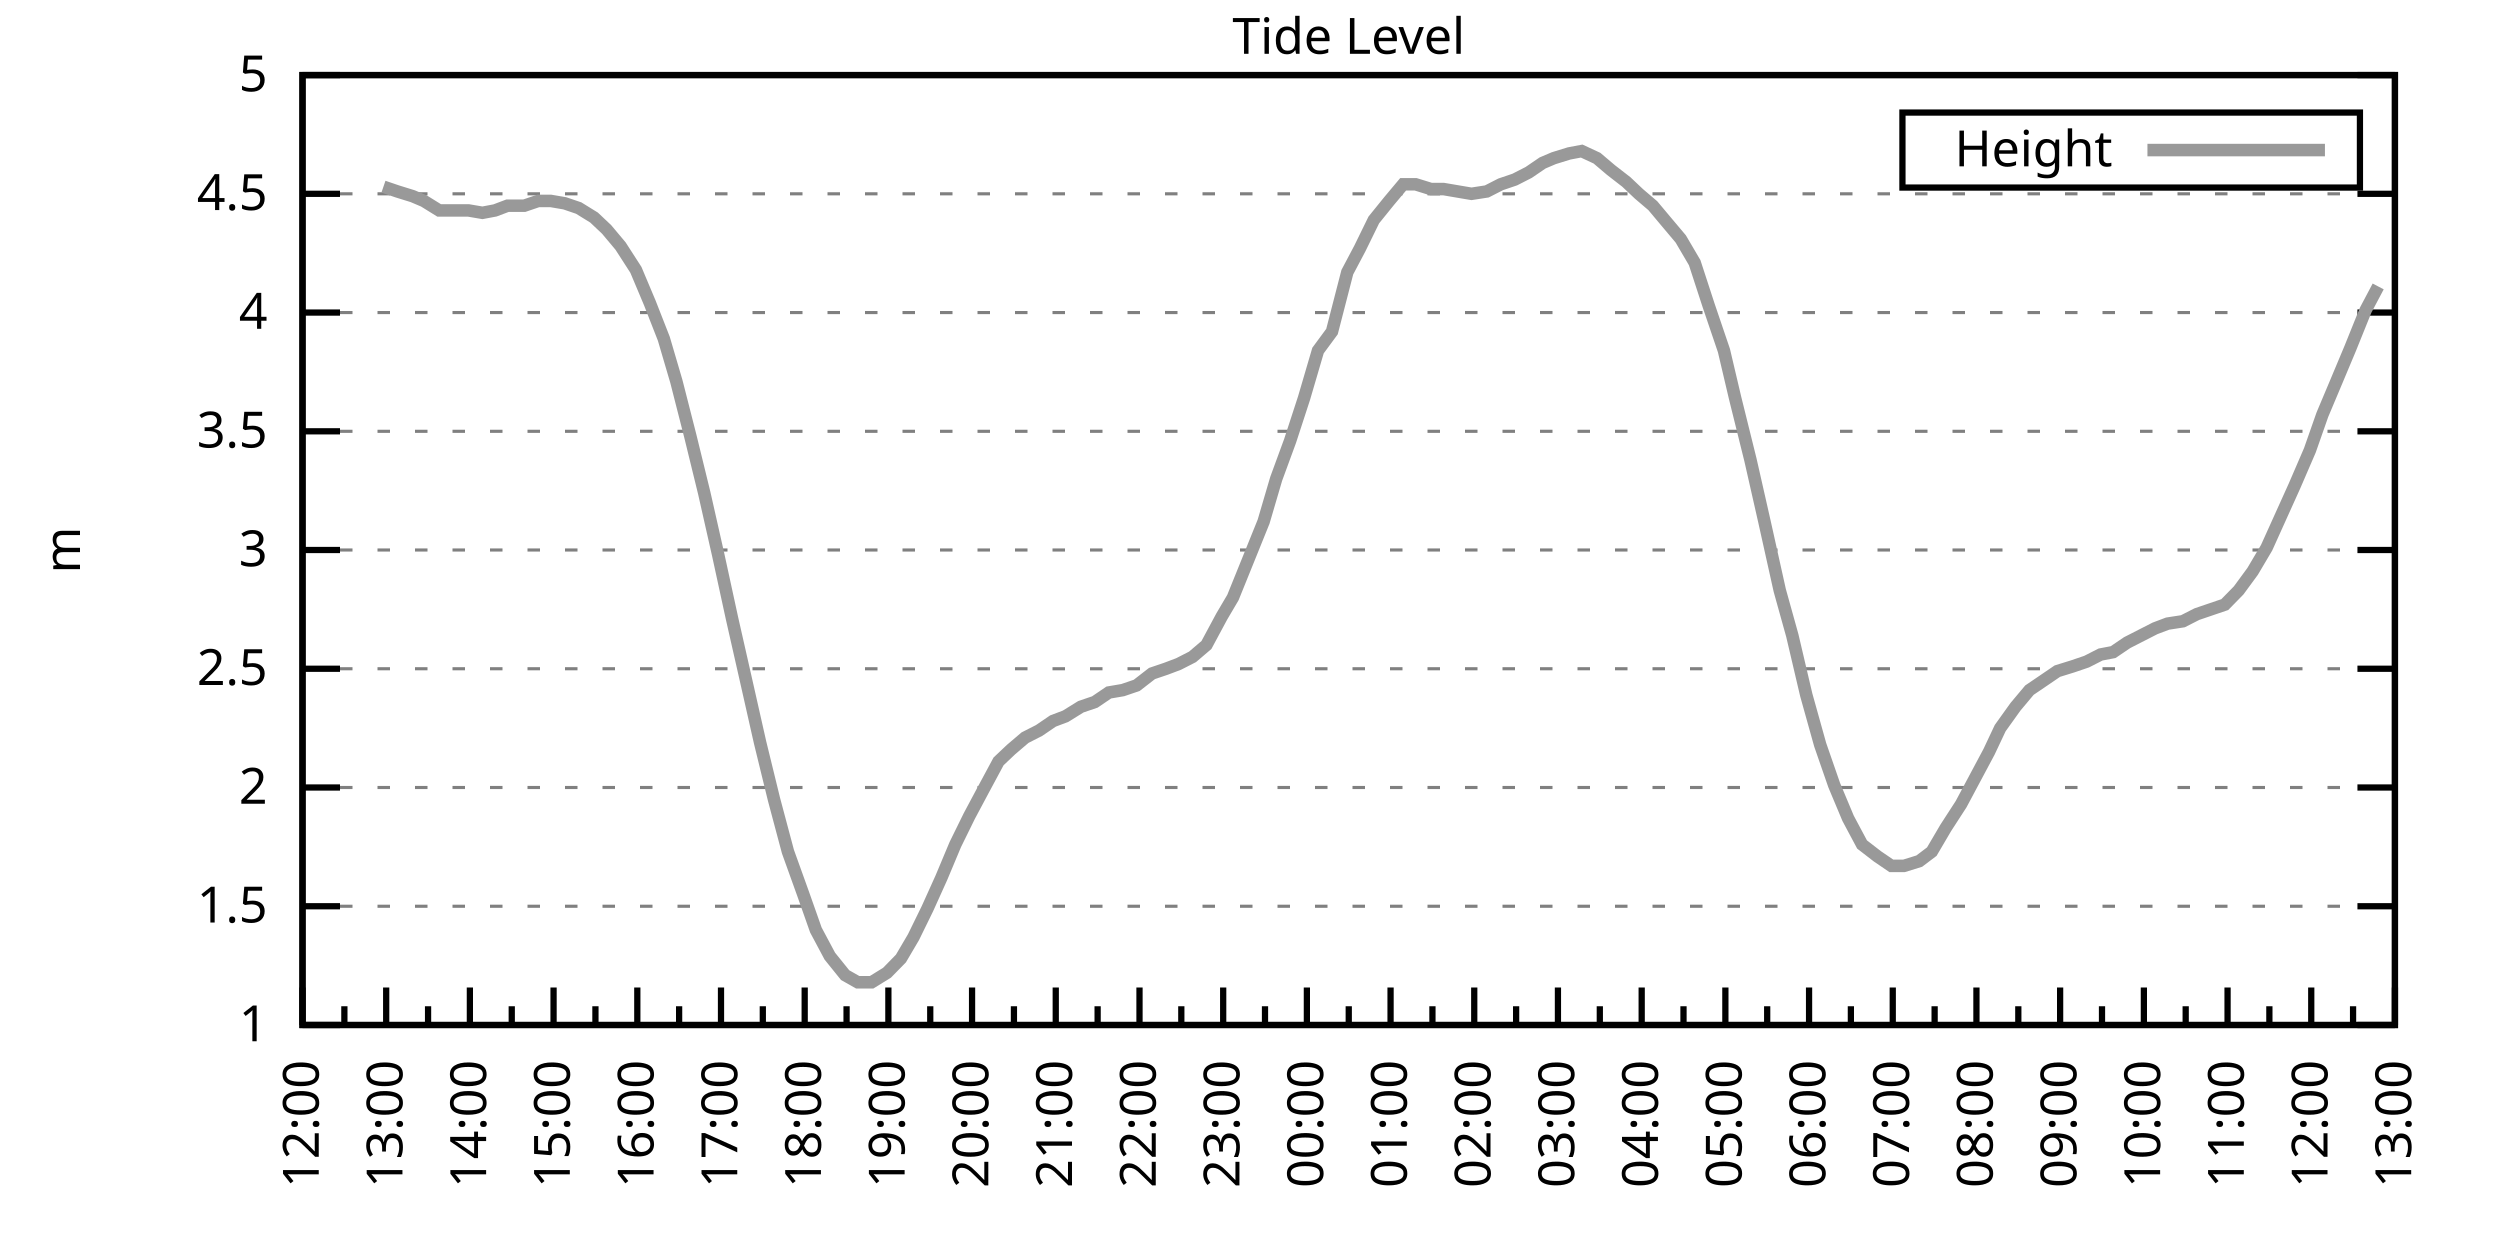
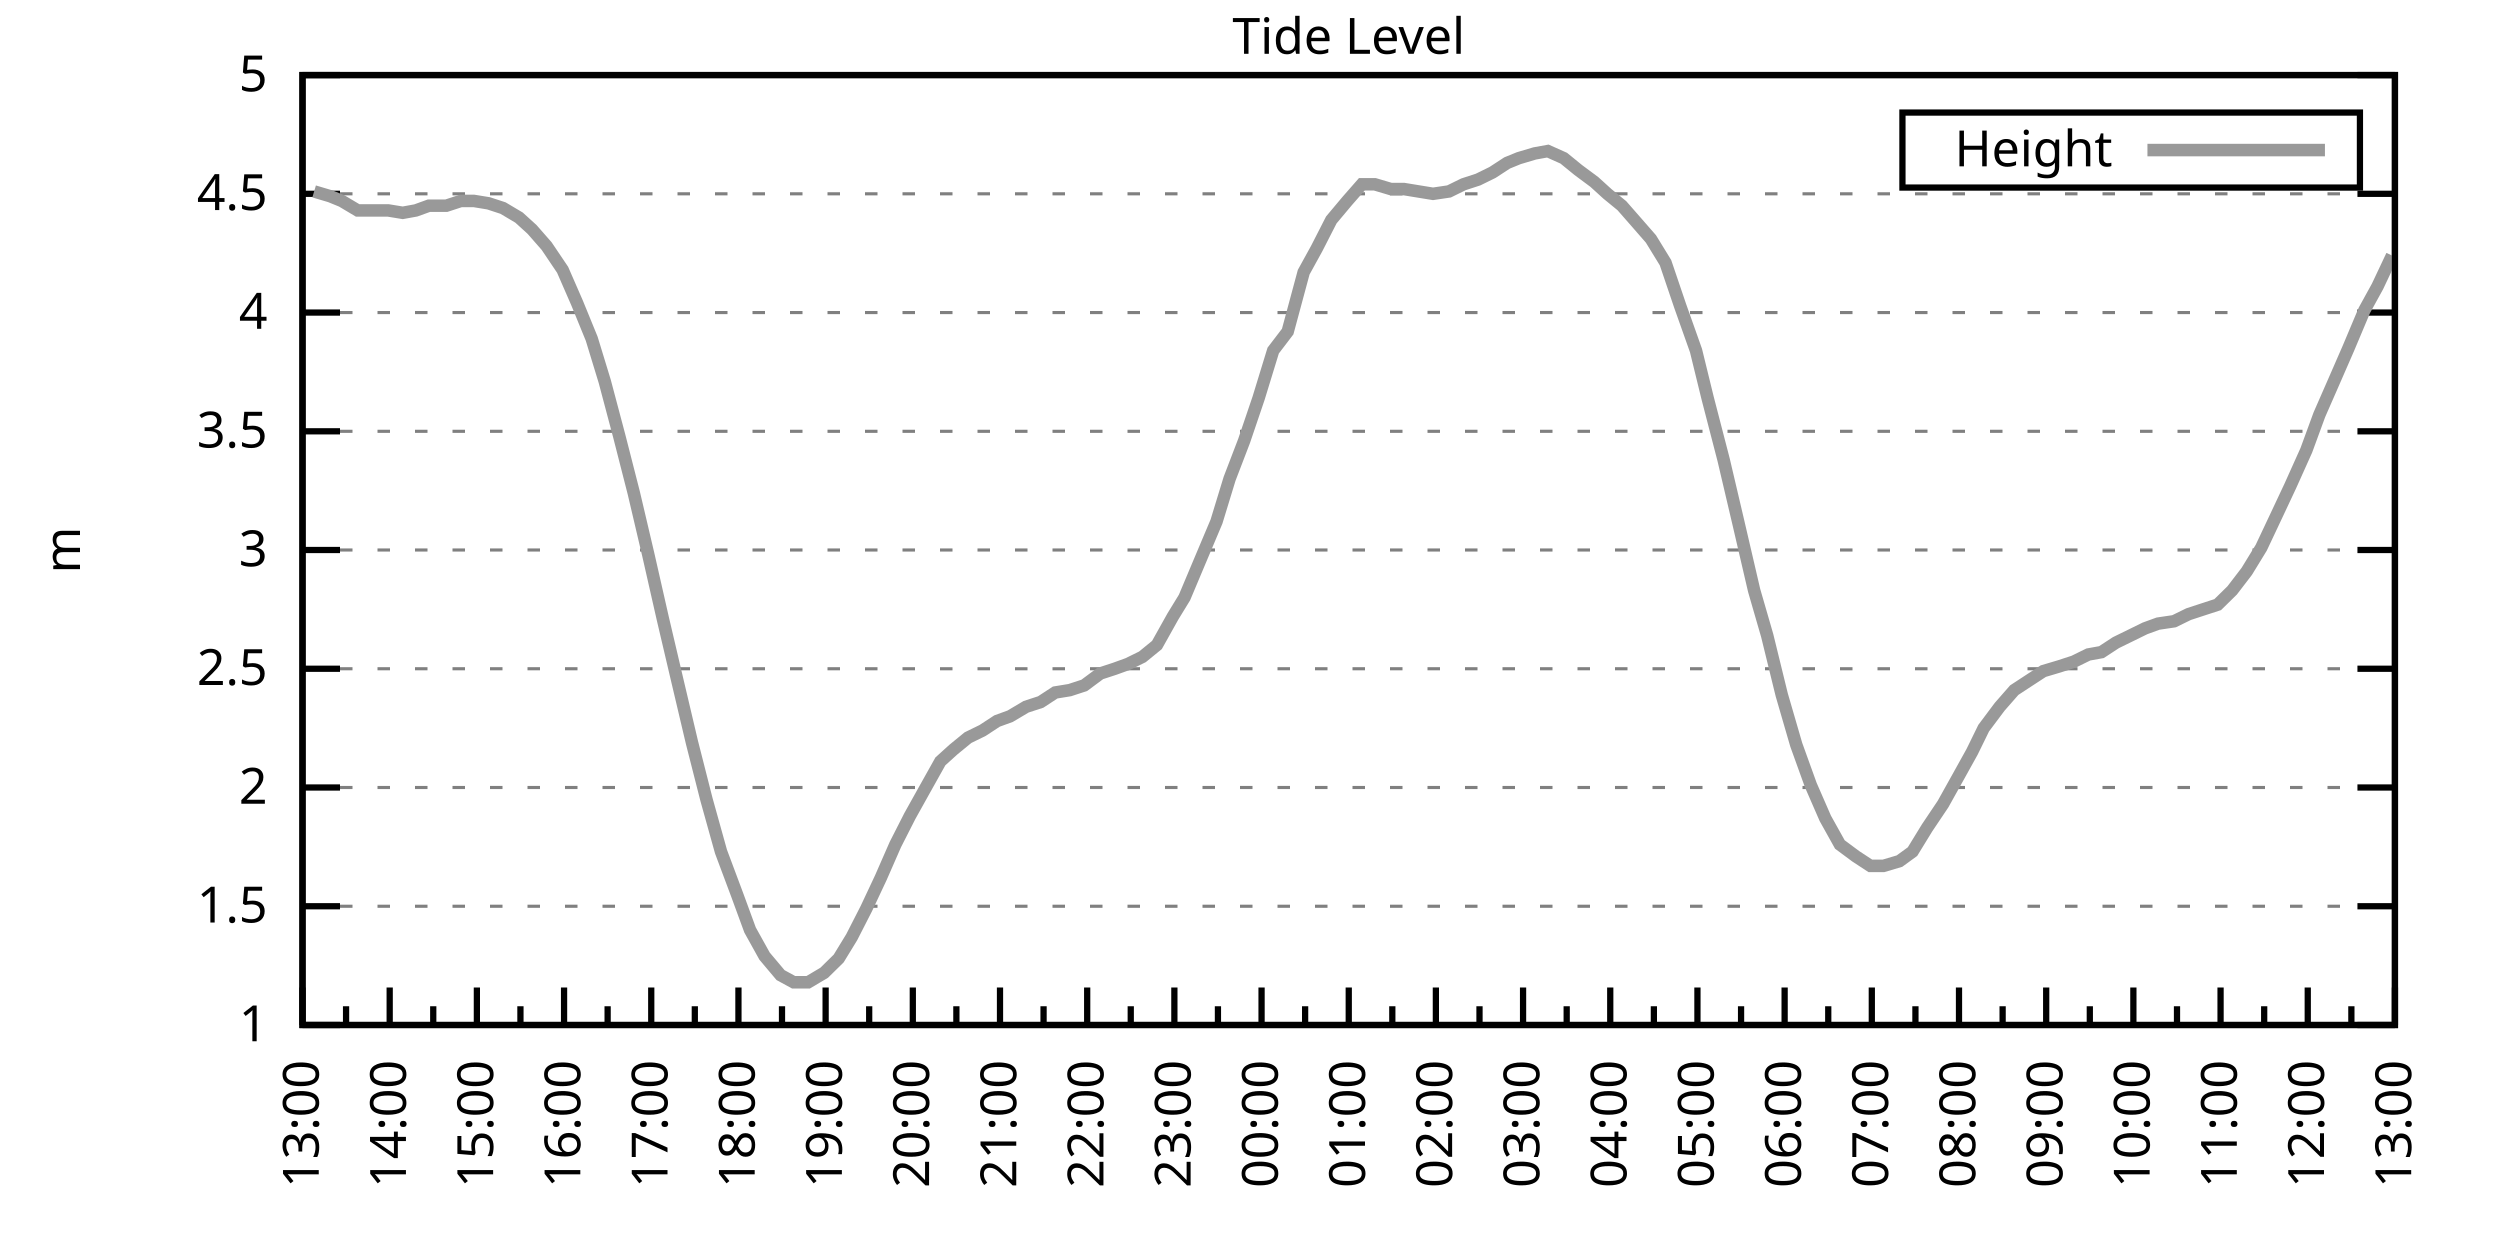
<svg xmlns="http://www.w3.org/2000/svg" xmlns:xlink="http://www.w3.org/1999/xlink" width="400" height="200" viewBox="0 0 400 200">
  <g id="gnuplot_canvas">
    <rect x="0" y="0" width="400" height="200" fill="none" />
    <defs>
      <circle id="gpDot" r="0.5" stroke-width="0.5" stroke="currentColor" />
      <path id="gpPt0" stroke-width="0.333" stroke="currentColor" d="M-1,0 h2 M0,-1 v2" />
      <path id="gpPt1" stroke-width="0.333" stroke="currentColor" d="M-1,-1 L1,1 M1,-1 L-1,1" />
      <path id="gpPt2" stroke-width="0.333" stroke="currentColor" d="M-1,0 L1,0 M0,-1 L0,1 M-1,-1 L1,1 M-1,1 L1,-1" />
      <rect id="gpPt3" stroke-width="0.333" stroke="currentColor" x="-1" y="-1" width="2" height="2" />
      <rect id="gpPt4" stroke-width="0.333" stroke="currentColor" fill="currentColor" x="-1" y="-1" width="2" height="2" />
      <circle id="gpPt5" stroke-width="0.333" stroke="currentColor" cx="0" cy="0" r="1" />
      <use xlink:href="#gpPt5" id="gpPt6" fill="currentColor" stroke="none" />
      <path id="gpPt7" stroke-width="0.333" stroke="currentColor" d="M0,-1.33 L-1.33,0.67 L1.33,0.67 z" />
      <use xlink:href="#gpPt7" id="gpPt8" fill="currentColor" stroke="none" />
      <use xlink:href="#gpPt7" id="gpPt9" stroke="currentColor" transform="rotate(180)" />
      <use xlink:href="#gpPt9" id="gpPt10" fill="currentColor" stroke="none" />
      <use xlink:href="#gpPt3" id="gpPt11" stroke="currentColor" transform="rotate(45)" />
      <use xlink:href="#gpPt11" id="gpPt12" fill="currentColor" stroke="none" />
      <path id="gpPt13" stroke-width="0.333" stroke="currentColor" d="M0,1.330 L1.265,0.411 L0.782,-1.067 L-0.782,-1.076 L-1.265,0.411 z" />
      <use xlink:href="#gpPt13" id="gpPt14" fill="currentColor" stroke="none" />
      <filter id="textbox" filterUnits="objectBoundingBox" x="0" y="0" height="1" width="1">
        <feFlood flood-color="white" flood-opacity="1" result="bgnd" />
        <feComposite in="SourceGraphic" in2="bgnd" operator="atop" />
      </filter>
      <filter id="greybox" filterUnits="objectBoundingBox" x="0" y="0" height="1" width="1">
        <feFlood flood-color="lightgrey" flood-opacity="1" result="grey" />
        <feComposite in="SourceGraphic" in2="grey" operator="atop" />
      </filter>
    </defs>
    <g fill="none" color="white" stroke="currentColor" stroke-width="1.00" stroke-linecap="butt" stroke-linejoin="miter">
</g>
    <g fill="none" color="black" stroke="currentColor" stroke-width="1.00" stroke-linecap="butt" stroke-linejoin="miter">
      <g stroke="none" shape-rendering="crispEdges">
        <polygon fill="rgb(255, 255, 255)" points="48.40,164.00 383.18,164.00 383.18,12.02 48.40,12.02 " />
      </g>
    </g>
    <g fill="none" color="black" stroke="currentColor" stroke-width="1.00" stroke-linecap="butt" stroke-linejoin="miter">
</g>
    <g fill="none" color="black" stroke="black" stroke-width="0.50" stroke-linecap="butt" stroke-linejoin="miter">
</g>
    <g fill="none" color="gray" stroke="currentColor" stroke-width="0.50" stroke-linecap="butt" stroke-linejoin="miter">
      <path stroke="gray" stroke-dasharray="2,4" class="gridline" d="M48.40,164.00 L383.19,164.00  " />
    </g>
    <g fill="none" color="gray" stroke="gray" stroke-width="1.00" stroke-linecap="butt" stroke-linejoin="miter">
</g>
    <g fill="none" color="black" stroke="currentColor" stroke-width="1.00" stroke-linecap="butt" stroke-linejoin="miter">
      <path stroke="black" d="M48.40,164.00 L54.40,164.00 M383.19,164.00 L377.19,164.00  " />
      <g transform="translate(42.80,166.60)" stroke="none" fill="black" font-family="Sans" font-size="8.00" text-anchor="end">
        <text>
          <tspan font-family="Sans"> 1</tspan>
        </text>
      </g>
    </g>
    <g fill="none" color="black" stroke="currentColor" stroke-width="1.00" stroke-linecap="butt" stroke-linejoin="miter">
</g>
    <g fill="none" color="black" stroke="black" stroke-width="0.50" stroke-linecap="butt" stroke-linejoin="miter">
</g>
    <g fill="none" color="gray" stroke="currentColor" stroke-width="0.50" stroke-linecap="butt" stroke-linejoin="miter">
      <path stroke="gray" stroke-dasharray="2,4" class="gridline" d="M48.40,145.00 L383.19,145.00  " />
    </g>
    <g fill="none" color="gray" stroke="gray" stroke-width="1.00" stroke-linecap="butt" stroke-linejoin="miter">
</g>
    <g fill="none" color="black" stroke="currentColor" stroke-width="1.00" stroke-linecap="butt" stroke-linejoin="miter">
      <path stroke="black" d="M48.40,145.00 L54.40,145.00 M383.19,145.00 L377.19,145.00  " />
      <g transform="translate(42.80,147.60)" stroke="none" fill="black" font-family="Sans" font-size="8.00" text-anchor="end">
        <text>
          <tspan font-family="Sans"> 1.5</tspan>
        </text>
      </g>
    </g>
    <g fill="none" color="black" stroke="currentColor" stroke-width="1.00" stroke-linecap="butt" stroke-linejoin="miter">
</g>
    <g fill="none" color="black" stroke="black" stroke-width="0.50" stroke-linecap="butt" stroke-linejoin="miter">
</g>
    <g fill="none" color="gray" stroke="currentColor" stroke-width="0.50" stroke-linecap="butt" stroke-linejoin="miter">
      <path stroke="gray" stroke-dasharray="2,4" class="gridline" d="M48.40,126.00 L383.19,126.00  " />
    </g>
    <g fill="none" color="gray" stroke="gray" stroke-width="1.00" stroke-linecap="butt" stroke-linejoin="miter">
</g>
    <g fill="none" color="black" stroke="currentColor" stroke-width="1.00" stroke-linecap="butt" stroke-linejoin="miter">
      <path stroke="black" d="M48.40,126.00 L54.40,126.00 M383.19,126.00 L377.19,126.00  " />
      <g transform="translate(42.80,128.60)" stroke="none" fill="black" font-family="Sans" font-size="8.00" text-anchor="end">
        <text>
          <tspan font-family="Sans"> 2</tspan>
        </text>
      </g>
    </g>
    <g fill="none" color="black" stroke="currentColor" stroke-width="1.00" stroke-linecap="butt" stroke-linejoin="miter">
</g>
    <g fill="none" color="black" stroke="black" stroke-width="0.50" stroke-linecap="butt" stroke-linejoin="miter">
</g>
    <g fill="none" color="gray" stroke="currentColor" stroke-width="0.50" stroke-linecap="butt" stroke-linejoin="miter">
      <path stroke="gray" stroke-dasharray="2,4" class="gridline" d="M48.40,107.00 L383.19,107.00  " />
    </g>
    <g fill="none" color="gray" stroke="gray" stroke-width="1.00" stroke-linecap="butt" stroke-linejoin="miter">
</g>
    <g fill="none" color="black" stroke="currentColor" stroke-width="1.00" stroke-linecap="butt" stroke-linejoin="miter">
      <path stroke="black" d="M48.40,107.00 L54.40,107.00 M383.19,107.00 L377.19,107.00  " />
      <g transform="translate(42.80,109.60)" stroke="none" fill="black" font-family="Sans" font-size="8.00" text-anchor="end">
        <text>
          <tspan font-family="Sans"> 2.5</tspan>
        </text>
      </g>
    </g>
    <g fill="none" color="black" stroke="currentColor" stroke-width="1.00" stroke-linecap="butt" stroke-linejoin="miter">
</g>
    <g fill="none" color="black" stroke="black" stroke-width="0.50" stroke-linecap="butt" stroke-linejoin="miter">
</g>
    <g fill="none" color="gray" stroke="currentColor" stroke-width="0.50" stroke-linecap="butt" stroke-linejoin="miter">
      <path stroke="gray" stroke-dasharray="2,4" class="gridline" d="M48.40,88.00 L383.19,88.00  " />
    </g>
    <g fill="none" color="gray" stroke="gray" stroke-width="1.00" stroke-linecap="butt" stroke-linejoin="miter">
</g>
    <g fill="none" color="black" stroke="currentColor" stroke-width="1.00" stroke-linecap="butt" stroke-linejoin="miter">
      <path stroke="black" d="M48.40,88.00 L54.40,88.00 M383.19,88.00 L377.19,88.00  " />
      <g transform="translate(42.80,90.60)" stroke="none" fill="black" font-family="Sans" font-size="8.00" text-anchor="end">
        <text>
          <tspan font-family="Sans"> 3</tspan>
        </text>
      </g>
    </g>
    <g fill="none" color="black" stroke="currentColor" stroke-width="1.00" stroke-linecap="butt" stroke-linejoin="miter">
</g>
    <g fill="none" color="black" stroke="black" stroke-width="0.50" stroke-linecap="butt" stroke-linejoin="miter">
</g>
    <g fill="none" color="gray" stroke="currentColor" stroke-width="0.50" stroke-linecap="butt" stroke-linejoin="miter">
      <path stroke="gray" stroke-dasharray="2,4" class="gridline" d="M48.40,69.01 L383.19,69.01  " />
    </g>
    <g fill="none" color="gray" stroke="gray" stroke-width="1.00" stroke-linecap="butt" stroke-linejoin="miter">
</g>
    <g fill="none" color="black" stroke="currentColor" stroke-width="1.00" stroke-linecap="butt" stroke-linejoin="miter">
      <path stroke="black" d="M48.40,69.01 L54.40,69.01 M383.19,69.01 L377.19,69.01  " />
      <g transform="translate(42.80,71.61)" stroke="none" fill="black" font-family="Sans" font-size="8.00" text-anchor="end">
        <text>
          <tspan font-family="Sans"> 3.5</tspan>
        </text>
      </g>
    </g>
    <g fill="none" color="black" stroke="currentColor" stroke-width="1.00" stroke-linecap="butt" stroke-linejoin="miter">
</g>
    <g fill="none" color="black" stroke="black" stroke-width="0.50" stroke-linecap="butt" stroke-linejoin="miter">
</g>
    <g fill="none" color="gray" stroke="currentColor" stroke-width="0.50" stroke-linecap="butt" stroke-linejoin="miter">
      <path stroke="gray" stroke-dasharray="2,4" class="gridline" d="M48.40,50.01 L383.19,50.01  " />
    </g>
    <g fill="none" color="gray" stroke="gray" stroke-width="1.00" stroke-linecap="butt" stroke-linejoin="miter">
</g>
    <g fill="none" color="black" stroke="currentColor" stroke-width="1.00" stroke-linecap="butt" stroke-linejoin="miter">
      <path stroke="black" d="M48.40,50.01 L54.40,50.01 M383.19,50.01 L377.19,50.01  " />
      <g transform="translate(42.80,52.61)" stroke="none" fill="black" font-family="Sans" font-size="8.00" text-anchor="end">
        <text>
          <tspan font-family="Sans"> 4</tspan>
        </text>
      </g>
    </g>
    <g fill="none" color="black" stroke="currentColor" stroke-width="1.00" stroke-linecap="butt" stroke-linejoin="miter">
</g>
    <g fill="none" color="black" stroke="black" stroke-width="0.50" stroke-linecap="butt" stroke-linejoin="miter">
</g>
    <g fill="none" color="gray" stroke="currentColor" stroke-width="0.50" stroke-linecap="butt" stroke-linejoin="miter">
      <path stroke="gray" stroke-dasharray="2,4" class="gridline" d="M48.40,31.01 L383.19,31.01  " />
    </g>
    <g fill="none" color="gray" stroke="gray" stroke-width="1.00" stroke-linecap="butt" stroke-linejoin="miter">
</g>
    <g fill="none" color="black" stroke="currentColor" stroke-width="1.00" stroke-linecap="butt" stroke-linejoin="miter">
      <path stroke="black" d="M48.40,31.01 L54.40,31.01 M383.19,31.01 L377.19,31.01  " />
      <g transform="translate(42.80,33.61)" stroke="none" fill="black" font-family="Sans" font-size="8.00" text-anchor="end">
        <text>
          <tspan font-family="Sans"> 4.5</tspan>
        </text>
      </g>
    </g>
    <g fill="none" color="black" stroke="currentColor" stroke-width="1.00" stroke-linecap="butt" stroke-linejoin="miter">
</g>
    <g fill="none" color="black" stroke="black" stroke-width="0.50" stroke-linecap="butt" stroke-linejoin="miter">
</g>
    <g fill="none" color="gray" stroke="currentColor" stroke-width="0.50" stroke-linecap="butt" stroke-linejoin="miter">
      <path stroke="gray" stroke-dasharray="2,4" class="gridline" d="M48.40,12.01 L383.19,12.01  " />
    </g>
    <g fill="none" color="gray" stroke="gray" stroke-width="1.00" stroke-linecap="butt" stroke-linejoin="miter">
</g>
    <g fill="none" color="black" stroke="currentColor" stroke-width="1.00" stroke-linecap="butt" stroke-linejoin="miter">
      <path stroke="black" d="M48.40,12.01 L54.40,12.01 M383.19,12.01 L377.19,12.01  " />
      <g transform="translate(42.80,14.61)" stroke="none" fill="black" font-family="Sans" font-size="8.00" text-anchor="end">
        <text>
          <tspan font-family="Sans"> 5</tspan>
        </text>
      </g>
    </g>
    <g fill="none" color="black" stroke="currentColor" stroke-width="1.00" stroke-linecap="butt" stroke-linejoin="miter">
      <path stroke="black" d="M48.40,164.00 L48.40,158.00  " />
      <g transform="translate(51.00,169.60) rotate(270)" stroke="none" fill="black" font-family="Sans" font-size="8.00" text-anchor="end">
        <text>
+           <tspan font-family="Sans">13:00</tspan>
+         </text>
+       </g>
+     </g>
+     <g fill="none" color="black" stroke="currentColor" stroke-width="1.00" stroke-linecap="butt" stroke-linejoin="miter">
+       <path stroke="black" d="M55.37,164.00 L55.37,161.00 M62.35,164.00 L62.35,158.00  " />
+       <g transform="translate(64.95,169.60) rotate(270)" stroke="none" fill="black" font-family="Sans" font-size="8.00" text-anchor="end">
+         <text>
+           <tspan font-family="Sans">14:00</tspan>
+         </text>
+       </g>
+     </g>
+     <g fill="none" color="black" stroke="currentColor" stroke-width="1.00" stroke-linecap="butt" stroke-linejoin="miter">
+       <path stroke="black" d="M69.32,164.00 L69.32,161.00 M76.30,164.00 L76.30,158.00  " />
+       <g transform="translate(78.90,169.60) rotate(270)" stroke="none" fill="black" font-family="Sans" font-size="8.00" text-anchor="end">
+         <text>
+           <tspan font-family="Sans">15:00</tspan>
+         </text>
+       </g>
+     </g>
+     <g fill="none" color="black" stroke="currentColor" stroke-width="1.00" stroke-linecap="butt" stroke-linejoin="miter">
+       <path stroke="black" d="M83.27,164.00 L83.27,161.00 M90.25,164.00 L90.25,158.00  " />
+       <g transform="translate(92.85,169.60) rotate(270)" stroke="none" fill="black" font-family="Sans" font-size="8.00" text-anchor="end">
+         <text>
+           <tspan font-family="Sans">16:00</tspan>
+         </text>
+       </g>
+     </g>
+     <g fill="none" color="black" stroke="currentColor" stroke-width="1.00" stroke-linecap="butt" stroke-linejoin="miter">
+       <path stroke="black" d="M97.22,164.00 L97.22,161.00 M104.20,164.00 L104.20,158.00  " />
+       <g transform="translate(106.80,169.60) rotate(270)" stroke="none" fill="black" font-family="Sans" font-size="8.00" text-anchor="end">
+         <text>
+           <tspan font-family="Sans">17:00</tspan>
+         </text>
+       </g>
+     </g>
+     <g fill="none" color="black" stroke="currentColor" stroke-width="1.00" stroke-linecap="butt" stroke-linejoin="miter">
+       <path stroke="black" d="M111.17,164.00 L111.17,161.00 M118.15,164.00 L118.15,158.00  " />
+       <g transform="translate(120.75,169.60) rotate(270)" stroke="none" fill="black" font-family="Sans" font-size="8.00" text-anchor="end">
+         <text>
+           <tspan font-family="Sans">18:00</tspan>
+         </text>
+       </g>
+     </g>
+     <g fill="none" color="black" stroke="currentColor" stroke-width="1.00" stroke-linecap="butt" stroke-linejoin="miter">
+       <path stroke="black" d="M125.12,164.00 L125.12,161.00 M132.10,164.00 L132.10,158.00  " />
+       <g transform="translate(134.70,169.60) rotate(270)" stroke="none" fill="black" font-family="Sans" font-size="8.00" text-anchor="end">
+         <text>
+           <tspan font-family="Sans">19:00</tspan>
+         </text>
+       </g>
+     </g>
+     <g fill="none" color="black" stroke="currentColor" stroke-width="1.00" stroke-linecap="butt" stroke-linejoin="miter">
+       <path stroke="black" d="M139.07,164.00 L139.07,161.00 M146.05,164.00 L146.05,158.00  " />
+       <g transform="translate(148.65,169.60) rotate(270)" stroke="none" fill="black" font-family="Sans" font-size="8.00" text-anchor="end">
+         <text>
+           <tspan font-family="Sans">20:00</tspan>
+         </text>
+       </g>
+     </g>
+     <g fill="none" color="black" stroke="currentColor" stroke-width="1.00" stroke-linecap="butt" stroke-linejoin="miter">
+       <path stroke="black" d="M153.02,164.00 L153.02,161.00 M160.00,164.00 L160.00,158.00  " />
+       <g transform="translate(162.60,169.60) rotate(270)" stroke="none" fill="black" font-family="Sans" font-size="8.00" text-anchor="end">
+         <text>
+           <tspan font-family="Sans">21:00</tspan>
+         </text>
+       </g>
+     </g>
+     <g fill="none" color="black" stroke="currentColor" stroke-width="1.00" stroke-linecap="butt" stroke-linejoin="miter">
+       <path stroke="black" d="M166.97,164.00 L166.97,161.00 M173.95,164.00 L173.95,158.00  " />
+       <g transform="translate(176.55,169.60) rotate(270)" stroke="none" fill="black" font-family="Sans" font-size="8.00" text-anchor="end">
+         <text>
+           <tspan font-family="Sans">22:00</tspan>
+         </text>
+       </g>
+     </g>
+     <g fill="none" color="black" stroke="currentColor" stroke-width="1.00" stroke-linecap="butt" stroke-linejoin="miter">
+       <path stroke="black" d="M180.92,164.00 L180.92,161.00 M187.90,164.00 L187.90,158.00  " />
+       <g transform="translate(190.50,169.60) rotate(270)" stroke="none" fill="black" font-family="Sans" font-size="8.00" text-anchor="end">
+         <text>
+           <tspan font-family="Sans">23:00</tspan>
+         </text>
+       </g>
+     </g>
+     <g fill="none" color="black" stroke="currentColor" stroke-width="1.00" stroke-linecap="butt" stroke-linejoin="miter">
+       <path stroke="black" d="M194.87,164.00 L194.87,161.00 M201.85,164.00 L201.85,158.00  " />
+       <g transform="translate(204.45,169.60) rotate(270)" stroke="none" fill="black" font-family="Sans" font-size="8.00" text-anchor="end">
+         <text>
+           <tspan font-family="Sans">00:00</tspan>
+         </text>
+       </g>
+     </g>
+     <g fill="none" color="black" stroke="currentColor" stroke-width="1.00" stroke-linecap="butt" stroke-linejoin="miter">
+       <path stroke="black" d="M208.82,164.00 L208.82,161.00 M215.80,164.00 L215.80,158.00  " />
+       <g transform="translate(218.40,169.60) rotate(270)" stroke="none" fill="black" font-family="Sans" font-size="8.00" text-anchor="end">
+         <text>
+           <tspan font-family="Sans">01:00</tspan>
+         </text>
+       </g>
+     </g>
+     <g fill="none" color="black" stroke="currentColor" stroke-width="1.00" stroke-linecap="butt" stroke-linejoin="miter">
+       <path stroke="black" d="M222.77,164.00 L222.77,161.00 M229.74,164.00 L229.74,158.00  " />
+       <g transform="translate(232.34,169.60) rotate(270)" stroke="none" fill="black" font-family="Sans" font-size="8.00" text-anchor="end">
+         <text>
+           <tspan font-family="Sans">02:00</tspan>
+         </text>
+       </g>
+     </g>
+     <g fill="none" color="black" stroke="currentColor" stroke-width="1.00" stroke-linecap="butt" stroke-linejoin="miter">
+       <path stroke="black" d="M236.72,164.00 L236.72,161.00 M243.69,164.00 L243.69,158.00  " />
+       <g transform="translate(246.29,169.60) rotate(270)" stroke="none" fill="black" font-family="Sans" font-size="8.00" text-anchor="end">
+         <text>
+           <tspan font-family="Sans">03:00</tspan>
+         </text>
+       </g>
+     </g>
+     <g fill="none" color="black" stroke="currentColor" stroke-width="1.00" stroke-linecap="butt" stroke-linejoin="miter">
+       <path stroke="black" d="M250.67,164.00 L250.67,161.00 M257.64,164.00 L257.64,158.00  " />
+       <g transform="translate(260.24,169.60) rotate(270)" stroke="none" fill="black" font-family="Sans" font-size="8.00" text-anchor="end">
+         <text>
+           <tspan font-family="Sans">04:00</tspan>
+         </text>
+       </g>
+     </g>
+     <g fill="none" color="black" stroke="currentColor" stroke-width="1.00" stroke-linecap="butt" stroke-linejoin="miter">
+       <path stroke="black" d="M264.62,164.00 L264.62,161.00 M271.59,164.00 L271.59,158.00  " />
+       <g transform="translate(274.19,169.60) rotate(270)" stroke="none" fill="black" font-family="Sans" font-size="8.00" text-anchor="end">
+         <text>
+           <tspan font-family="Sans">05:00</tspan>
+         </text>
+       </g>
+     </g>
+     <g fill="none" color="black" stroke="currentColor" stroke-width="1.00" stroke-linecap="butt" stroke-linejoin="miter">
+       <path stroke="black" d="M278.57,164.00 L278.57,161.00 M285.54,164.00 L285.54,158.00  " />
+       <g transform="translate(288.14,169.60) rotate(270)" stroke="none" fill="black" font-family="Sans" font-size="8.00" text-anchor="end">
+         <text>
+           <tspan font-family="Sans">06:00</tspan>
+         </text>
+       </g>
+     </g>
+     <g fill="none" color="black" stroke="currentColor" stroke-width="1.00" stroke-linecap="butt" stroke-linejoin="miter">
+       <path stroke="black" d="M292.52,164.00 L292.52,161.00 M299.49,164.00 L299.49,158.00  " />
+       <g transform="translate(302.09,169.60) rotate(270)" stroke="none" fill="black" font-family="Sans" font-size="8.00" text-anchor="end">
+         <text>
+           <tspan font-family="Sans">07:00</tspan>
+         </text>
+       </g>
+     </g>
+     <g fill="none" color="black" stroke="currentColor" stroke-width="1.00" stroke-linecap="butt" stroke-linejoin="miter">
+       <path stroke="black" d="M306.47,164.00 L306.47,161.00 M313.44,164.00 L313.44,158.00  " />
+       <g transform="translate(316.04,169.60) rotate(270)" stroke="none" fill="black" font-family="Sans" font-size="8.00" text-anchor="end">
+         <text>
+           <tspan font-family="Sans">08:00</tspan>
+         </text>
+       </g>
+     </g>
+     <g fill="none" color="black" stroke="currentColor" stroke-width="1.00" stroke-linecap="butt" stroke-linejoin="miter">
+       <path stroke="black" d="M320.42,164.00 L320.42,161.00 M327.39,164.00 L327.39,158.00  " />
+       <g transform="translate(329.99,169.60) rotate(270)" stroke="none" fill="black" font-family="Sans" font-size="8.00" text-anchor="end">
+         <text>
+           <tspan font-family="Sans">09:00</tspan>
+         </text>
+       </g>
+     </g>
+     <g fill="none" color="black" stroke="currentColor" stroke-width="1.00" stroke-linecap="butt" stroke-linejoin="miter">
+       <path stroke="black" d="M334.37,164.00 L334.37,161.00 M341.34,164.00 L341.34,158.00  " />
+       <g transform="translate(343.94,169.60) rotate(270)" stroke="none" fill="black" font-family="Sans" font-size="8.00" text-anchor="end">
+         <text>
+           <tspan font-family="Sans">10:00</tspan>
+         </text>
+       </g>
+     </g>
+     <g fill="none" color="black" stroke="currentColor" stroke-width="1.00" stroke-linecap="butt" stroke-linejoin="miter">
+       <path stroke="black" d="M348.32,164.00 L348.32,161.00 M355.29,164.00 L355.29,158.00  " />
+       <g transform="translate(357.89,169.60) rotate(270)" stroke="none" fill="black" font-family="Sans" font-size="8.00" text-anchor="end">
+         <text>
+           <tspan font-family="Sans">11:00</tspan>
+         </text>
+       </g>
+     </g>
+     <g fill="none" color="black" stroke="currentColor" stroke-width="1.00" stroke-linecap="butt" stroke-linejoin="miter">
+       <path stroke="black" d="M362.27,164.00 L362.27,161.00 M369.24,164.00 L369.24,158.00  " />
+       <g transform="translate(371.84,169.60) rotate(270)" stroke="none" fill="black" font-family="Sans" font-size="8.00" text-anchor="end">
+         <text>
          <tspan font-family="Sans">12:00</tspan>
        </text>
      </g>
    </g>
    <g fill="none" color="black" stroke="currentColor" stroke-width="1.00" stroke-linecap="butt" stroke-linejoin="miter">
-       <path stroke="black" d="M55.10,164.00 L55.10,161.00 M61.79,164.00 L61.79,158.00  " />
-       <g transform="translate(64.39,169.60) rotate(270)" stroke="none" fill="black" font-family="Sans" font-size="8.00" text-anchor="end">
-         <text>
-           <tspan font-family="Sans">13:00</tspan>
-         </text>
-       </g>
-     </g>
-     <g fill="none" color="black" stroke="currentColor" stroke-width="1.00" stroke-linecap="butt" stroke-linejoin="miter">
-       <path stroke="black" d="M68.49,164.00 L68.49,161.00 M75.18,164.00 L75.18,158.00  " />
-       <g transform="translate(77.78,169.60) rotate(270)" stroke="none" fill="black" font-family="Sans" font-size="8.00" text-anchor="end">
-         <text>
-           <tspan font-family="Sans">14:00</tspan>
-         </text>
-       </g>
-     </g>
-     <g fill="none" color="black" stroke="currentColor" stroke-width="1.00" stroke-linecap="butt" stroke-linejoin="miter">
-       <path stroke="black" d="M81.88,164.00 L81.88,161.00 M88.57,164.00 L88.57,158.00  " />
-       <g transform="translate(91.17,169.60) rotate(270)" stroke="none" fill="black" font-family="Sans" font-size="8.00" text-anchor="end">
-         <text>
-           <tspan font-family="Sans">15:00</tspan>
-         </text>
-       </g>
-     </g>
-     <g fill="none" color="black" stroke="currentColor" stroke-width="1.00" stroke-linecap="butt" stroke-linejoin="miter">
-       <path stroke="black" d="M95.27,164.00 L95.27,161.00 M101.97,164.00 L101.97,158.00  " />
-       <g transform="translate(104.57,169.60) rotate(270)" stroke="none" fill="black" font-family="Sans" font-size="8.00" text-anchor="end">
-         <text>
-           <tspan font-family="Sans">16:00</tspan>
-         </text>
-       </g>
-     </g>
-     <g fill="none" color="black" stroke="currentColor" stroke-width="1.00" stroke-linecap="butt" stroke-linejoin="miter">
-       <path stroke="black" d="M108.66,164.00 L108.66,161.00 M115.36,164.00 L115.36,158.00  " />
-       <g transform="translate(117.96,169.60) rotate(270)" stroke="none" fill="black" font-family="Sans" font-size="8.00" text-anchor="end">
-         <text>
-           <tspan font-family="Sans">17:00</tspan>
-         </text>
-       </g>
-     </g>
-     <g fill="none" color="black" stroke="currentColor" stroke-width="1.00" stroke-linecap="butt" stroke-linejoin="miter">
-       <path stroke="black" d="M122.05,164.00 L122.05,161.00 M128.75,164.00 L128.75,158.00  " />
-       <g transform="translate(131.35,169.60) rotate(270)" stroke="none" fill="black" font-family="Sans" font-size="8.00" text-anchor="end">
-         <text>
-           <tspan font-family="Sans">18:00</tspan>
-         </text>
-       </g>
-     </g>
-     <g fill="none" color="black" stroke="currentColor" stroke-width="1.00" stroke-linecap="butt" stroke-linejoin="miter">
-       <path stroke="black" d="M135.45,164.00 L135.45,161.00 M142.14,164.00 L142.14,158.00  " />
-       <g transform="translate(144.74,169.60) rotate(270)" stroke="none" fill="black" font-family="Sans" font-size="8.00" text-anchor="end">
-         <text>
-           <tspan font-family="Sans">19:00</tspan>
-         </text>
-       </g>
-     </g>
-     <g fill="none" color="black" stroke="currentColor" stroke-width="1.00" stroke-linecap="butt" stroke-linejoin="miter">
-       <path stroke="black" d="M148.84,164.00 L148.84,161.00 M155.53,164.00 L155.53,158.00  " />
-       <g transform="translate(158.13,169.60) rotate(270)" stroke="none" fill="black" font-family="Sans" font-size="8.00" text-anchor="end">
-         <text>
-           <tspan font-family="Sans">20:00</tspan>
-         </text>
-       </g>
-     </g>
-     <g fill="none" color="black" stroke="currentColor" stroke-width="1.00" stroke-linecap="butt" stroke-linejoin="miter">
-       <path stroke="black" d="M162.23,164.00 L162.23,161.00 M168.92,164.00 L168.92,158.00  " />
-       <g transform="translate(171.52,169.60) rotate(270)" stroke="none" fill="black" font-family="Sans" font-size="8.00" text-anchor="end">
-         <text>
-           <tspan font-family="Sans">21:00</tspan>
-         </text>
-       </g>
-     </g>
-     <g fill="none" color="black" stroke="currentColor" stroke-width="1.00" stroke-linecap="butt" stroke-linejoin="miter">
-       <path stroke="black" d="M175.62,164.00 L175.62,161.00 M182.32,164.00 L182.32,158.00  " />
-       <g transform="translate(184.92,169.60) rotate(270)" stroke="none" fill="black" font-family="Sans" font-size="8.00" text-anchor="end">
-         <text>
-           <tspan font-family="Sans">22:00</tspan>
-         </text>
-       </g>
-     </g>
-     <g fill="none" color="black" stroke="currentColor" stroke-width="1.00" stroke-linecap="butt" stroke-linejoin="miter">
-       <path stroke="black" d="M189.01,164.00 L189.01,161.00 M195.71,164.00 L195.71,158.00  " />
-       <g transform="translate(198.31,169.60) rotate(270)" stroke="none" fill="black" font-family="Sans" font-size="8.00" text-anchor="end">
-         <text>
-           <tspan font-family="Sans">23:00</tspan>
-         </text>
-       </g>
-     </g>
-     <g fill="none" color="black" stroke="currentColor" stroke-width="1.00" stroke-linecap="butt" stroke-linejoin="miter">
-       <path stroke="black" d="M202.40,164.00 L202.40,161.00 M209.10,164.00 L209.10,158.00  " />
-       <g transform="translate(211.70,169.60) rotate(270)" stroke="none" fill="black" font-family="Sans" font-size="8.00" text-anchor="end">
-         <text>
-           <tspan font-family="Sans">00:00</tspan>
-         </text>
-       </g>
-     </g>
-     <g fill="none" color="black" stroke="currentColor" stroke-width="1.00" stroke-linecap="butt" stroke-linejoin="miter">
-       <path stroke="black" d="M215.80,164.00 L215.80,161.00 M222.49,164.00 L222.49,158.00  " />
-       <g transform="translate(225.09,169.60) rotate(270)" stroke="none" fill="black" font-family="Sans" font-size="8.00" text-anchor="end">
-         <text>
-           <tspan font-family="Sans">01:00</tspan>
-         </text>
-       </g>
-     </g>
-     <g fill="none" color="black" stroke="currentColor" stroke-width="1.00" stroke-linecap="butt" stroke-linejoin="miter">
-       <path stroke="black" d="M229.19,164.00 L229.19,161.00 M235.88,164.00 L235.88,158.00  " />
-       <g transform="translate(238.48,169.60) rotate(270)" stroke="none" fill="black" font-family="Sans" font-size="8.00" text-anchor="end">
-         <text>
-           <tspan font-family="Sans">02:00</tspan>
-         </text>
-       </g>
-     </g>
-     <g fill="none" color="black" stroke="currentColor" stroke-width="1.00" stroke-linecap="butt" stroke-linejoin="miter">
-       <path stroke="black" d="M242.58,164.00 L242.58,161.00 M249.27,164.00 L249.27,158.00  " />
-       <g transform="translate(251.87,169.60) rotate(270)" stroke="none" fill="black" font-family="Sans" font-size="8.00" text-anchor="end">
-         <text>
-           <tspan font-family="Sans">03:00</tspan>
-         </text>
-       </g>
-     </g>
-     <g fill="none" color="black" stroke="currentColor" stroke-width="1.00" stroke-linecap="butt" stroke-linejoin="miter">
-       <path stroke="black" d="M255.97,164.00 L255.97,161.00 M262.67,164.00 L262.67,158.00  " />
-       <g transform="translate(265.27,169.60) rotate(270)" stroke="none" fill="black" font-family="Sans" font-size="8.00" text-anchor="end">
-         <text>
-           <tspan font-family="Sans">04:00</tspan>
-         </text>
-       </g>
-     </g>
-     <g fill="none" color="black" stroke="currentColor" stroke-width="1.00" stroke-linecap="butt" stroke-linejoin="miter">
-       <path stroke="black" d="M269.36,164.00 L269.36,161.00 M276.06,164.00 L276.06,158.00  " />
-       <g transform="translate(278.66,169.60) rotate(270)" stroke="none" fill="black" font-family="Sans" font-size="8.00" text-anchor="end">
-         <text>
-           <tspan font-family="Sans">05:00</tspan>
-         </text>
-       </g>
-     </g>
-     <g fill="none" color="black" stroke="currentColor" stroke-width="1.00" stroke-linecap="butt" stroke-linejoin="miter">
-       <path stroke="black" d="M282.75,164.00 L282.75,161.00 M289.45,164.00 L289.45,158.00  " />
-       <g transform="translate(292.05,169.60) rotate(270)" stroke="none" fill="black" font-family="Sans" font-size="8.00" text-anchor="end">
-         <text>
-           <tspan font-family="Sans">06:00</tspan>
-         </text>
-       </g>
-     </g>
-     <g fill="none" color="black" stroke="currentColor" stroke-width="1.00" stroke-linecap="butt" stroke-linejoin="miter">
-       <path stroke="black" d="M296.14,164.00 L296.14,161.00 M302.84,164.00 L302.84,158.00  " />
-       <g transform="translate(305.44,169.60) rotate(270)" stroke="none" fill="black" font-family="Sans" font-size="8.00" text-anchor="end">
-         <text>
-           <tspan font-family="Sans">07:00</tspan>
-         </text>
-       </g>
-     </g>
-     <g fill="none" color="black" stroke="currentColor" stroke-width="1.00" stroke-linecap="butt" stroke-linejoin="miter">
-       <path stroke="black" d="M309.54,164.00 L309.54,161.00 M316.23,164.00 L316.23,158.00  " />
-       <g transform="translate(318.83,169.60) rotate(270)" stroke="none" fill="black" font-family="Sans" font-size="8.00" text-anchor="end">
-         <text>
-           <tspan font-family="Sans">08:00</tspan>
-         </text>
-       </g>
-     </g>
-     <g fill="none" color="black" stroke="currentColor" stroke-width="1.00" stroke-linecap="butt" stroke-linejoin="miter">
-       <path stroke="black" d="M322.93,164.00 L322.93,161.00 M329.62,164.00 L329.62,158.00  " />
-       <g transform="translate(332.22,169.60) rotate(270)" stroke="none" fill="black" font-family="Sans" font-size="8.00" text-anchor="end">
-         <text>
-           <tspan font-family="Sans">09:00</tspan>
-         </text>
-       </g>
-     </g>
-     <g fill="none" color="black" stroke="currentColor" stroke-width="1.00" stroke-linecap="butt" stroke-linejoin="miter">
-       <path stroke="black" d="M336.32,164.00 L336.32,161.00 M343.02,164.00 L343.02,158.00  " />
-       <g transform="translate(345.62,169.60) rotate(270)" stroke="none" fill="black" font-family="Sans" font-size="8.00" text-anchor="end">
-         <text>
-           <tspan font-family="Sans">10:00</tspan>
-         </text>
-       </g>
-     </g>
-     <g fill="none" color="black" stroke="currentColor" stroke-width="1.00" stroke-linecap="butt" stroke-linejoin="miter">
-       <path stroke="black" d="M349.71,164.00 L349.71,161.00 M356.41,164.00 L356.41,158.00  " />
-       <g transform="translate(359.01,169.60) rotate(270)" stroke="none" fill="black" font-family="Sans" font-size="8.00" text-anchor="end">
-         <text>
-           <tspan font-family="Sans">11:00</tspan>
-         </text>
-       </g>
-     </g>
-     <g fill="none" color="black" stroke="currentColor" stroke-width="1.00" stroke-linecap="butt" stroke-linejoin="miter">
-       <path stroke="black" d="M363.10,164.00 L363.10,161.00 M369.80,164.00 L369.80,158.00  " />
-       <g transform="translate(372.40,169.60) rotate(270)" stroke="none" fill="black" font-family="Sans" font-size="8.00" text-anchor="end">
-         <text>
-           <tspan font-family="Sans">12:00</tspan>
-         </text>
-       </g>
-     </g>
-     <g fill="none" color="black" stroke="currentColor" stroke-width="1.00" stroke-linecap="butt" stroke-linejoin="miter">
-       <path stroke="black" d="M376.49,164.00 L376.49,161.00 M383.19,164.00 L383.19,158.00  " />
+       <path stroke="black" d="M376.22,164.00 L376.22,161.00 M383.19,164.00 L383.19,158.00  " />
      <g transform="translate(385.79,169.60) rotate(270)" stroke="none" fill="black" font-family="Sans" font-size="8.00" text-anchor="end">
        <text>
          <tspan font-family="Sans">13:00</tspan>
        </text>
      </g>
    </g>
    <g fill="none" color="black" stroke="currentColor" stroke-width="1.00" stroke-linecap="butt" stroke-linejoin="miter">
</g>
    <g fill="none" color="black" stroke="currentColor" stroke-width="1.00" stroke-linecap="butt" stroke-linejoin="miter">
      <path stroke="black" d="M48.40,12.01 L48.40,164.00 L383.19,164.00 L383.19,12.01 L48.40,12.01 Z  " />
    </g>
    <g fill="none" color="black" stroke="currentColor" stroke-width="1.00" stroke-linecap="butt" stroke-linejoin="miter">
      <g transform="translate(12.80,88.01) rotate(270)" stroke="none" fill="black" font-family="Sans" font-size="8.00" text-anchor="middle">
        <text>
          <tspan font-family="Sans">m</tspan>
        </text>
      </g>
    </g>
    <g fill="none" color="black" stroke="currentColor" stroke-width="1.00" stroke-linecap="butt" stroke-linejoin="miter">
</g>
    <g fill="none" color="black" stroke="currentColor" stroke-width="1.00" stroke-linecap="butt" stroke-linejoin="miter">
      <path stroke="black" d="M304.39,30.01 L304.39,18.01 L377.59,18.01 L377.59,30.01 L304.39,30.01 Z  " />
    </g>
    <g id="Tide_level_plot_1">
      <g fill="none" color="white" stroke="black" stroke-width="2.00" stroke-linecap="butt" stroke-linejoin="miter">
</g>
      <g fill="none" color="black" stroke="currentColor" stroke-width="2.00" stroke-linecap="butt" stroke-linejoin="miter">
        <g transform="translate(337.99,26.61)" stroke="none" fill="black" font-family="Sans" font-size="8.00" text-anchor="end">
          <text>
            <tspan font-family="Sans">Height</tspan>
          </text>
        </g>
      </g>
      <g fill="none" color="black" stroke="currentColor" stroke-width="2.00" stroke-linecap="butt" stroke-linejoin="miter">
-         <path stroke="rgb(153, 153, 153)" d="M343.59,24.01 L371.99,24.01 M61.35,29.87 L63.58,30.63 L66.03,31.39 L67.82,32.15 L70.27,33.67 L72.50,33.67   L74.96,33.67 L77.19,34.05 L79.20,33.67 L81.21,32.91 L83.89,32.91 L86.12,32.15 L88.13,32.15 L90.36,32.53   L92.59,33.29 L95.05,34.81 L97.06,36.71 L99.29,39.37 L101.74,43.17 L103.98,48.49 L106.21,54.19 L108.22,61.03   L110.45,69.77 L112.68,78.89 L114.91,88.76 L117.14,99.02 L119.38,108.90 L121.61,118.78 L123.84,127.90 L126.07,136.26   L128.53,143.10 L130.54,148.80 L132.77,152.98 L135.22,156.02 L137.23,157.16 L139.46,157.16 L141.92,155.64 L144.15,153.36   L146.16,149.94 L148.39,145.38 L150.62,140.44 L152.85,135.12 L155.09,130.56 L157.32,126.38 L159.77,121.82 L161.78,119.92   L164.01,118.02 L166.25,116.88 L168.48,115.36 L170.49,114.60 L172.94,113.08 L175.17,112.32 L177.41,110.80 L179.64,110.42   L181.87,109.66 L184.32,107.76 L186.56,107.00 L188.57,106.24 L190.80,105.10 L193.03,103.20 L195.48,98.64 L197.27,95.60   L199.73,89.52 L202.18,83.45 L204.19,76.61 L206.42,70.53 L208.65,63.69 L210.88,56.09 L213.12,53.05 L215.57,43.55   L217.58,39.75 L219.81,35.19 L222.27,32.15 L224.50,29.49 L226.51,29.49 L228.96,30.25 L230.97,30.25 L233.20,30.63   L235.44,31.01 L237.89,30.63 L240.12,29.49 L242.36,28.73 L244.59,27.59 L246.82,26.07 L248.60,25.31 L251.06,24.55   L253.07,24.17 L255.52,25.31 L257.76,27.21 L260.21,29.11 L262.22,31.01 L264.45,32.91 L266.68,35.57 L268.92,38.23   L271.15,42.03 L273.38,48.87 L275.83,56.09 L277.62,63.69 L280.07,73.57 L282.31,83.45 L284.76,94.46 L286.77,101.68   L289.00,111.18 L291.23,119.16 L293.47,125.62 L295.70,130.94 L297.93,135.12 L300.39,137.02 L302.62,138.54 L304.63,138.54   L307.08,137.78 L309.09,136.26 L311.32,132.46 L313.78,128.66 L316.01,124.48 L318.24,120.30 L320.03,116.50 L322.48,113.08   L324.71,110.42 L326.95,108.90 L329.18,107.38 L331.63,106.62 L333.86,105.86 L336.10,104.72 L338.10,104.34 L340.34,102.82   L342.57,101.68 L344.80,100.54 L346.81,99.78 L349.26,99.40 L351.50,98.26 L353.73,97.50 L355.96,96.74 L358.19,94.46   L360.42,91.42 L362.66,87.63 L364.89,82.69 L367.12,77.75 L369.58,72.05 L371.58,66.35 L373.82,61.03 L376.05,55.71   L378.50,49.63 L380.51,45.83  " />
+         <path stroke="rgb(153, 153, 153)" d="M343.59,24.01 L371.99,24.01 M50.26,30.63 L52.82,31.39 L54.68,32.15 L57.23,33.67 L59.56,33.67 L62.12,33.67   L64.44,34.05 L66.53,33.67 L68.63,32.91 L71.42,32.91 L73.74,32.15 L75.83,32.15 L78.16,32.53 L80.48,33.29   L83.04,34.81 L85.13,36.71 L87.46,39.37 L90.02,43.17 L92.34,48.49 L94.67,54.19 L96.76,61.03 L99.08,69.77   L101.41,78.89 L103.73,88.76 L106.06,99.02 L108.38,108.90 L110.71,118.78 L113.03,127.90 L115.36,136.26 L117.92,143.10   L120.01,148.80 L122.33,152.98 L124.89,156.02 L126.98,157.16 L129.31,157.16 L131.87,155.64 L134.19,153.36 L136.28,149.94   L138.61,145.38 L140.93,140.44 L143.26,135.12 L145.58,130.56 L147.91,126.38 L150.46,121.82 L152.56,119.92 L154.88,118.02   L157.21,116.88 L159.53,115.36 L161.62,114.60 L164.18,113.08 L166.51,112.32 L168.83,110.80 L171.16,110.42 L173.48,109.66   L176.04,107.76 L178.36,107.00 L180.46,106.24 L182.78,105.10 L185.11,103.20 L187.66,98.64 L189.52,95.60 L192.08,89.52   L194.64,83.45 L196.73,76.61 L199.06,70.53 L201.38,63.69 L203.71,56.09 L206.03,53.05 L208.59,43.55 L210.68,39.75   L213.01,35.19 L215.56,32.15 L217.89,29.49 L219.98,29.49 L222.54,30.25 L224.63,30.25 L226.95,30.63 L229.28,31.01   L231.84,30.63 L234.16,29.49 L236.49,28.73 L238.81,27.59 L241.14,26.07 L243.00,25.31 L245.55,24.55 L247.65,24.17   L250.20,25.31 L252.53,27.21 L255.09,29.11 L257.18,31.01 L259.50,32.91 L261.83,35.57 L264.15,38.23 L266.48,42.03   L268.80,48.87 L271.36,56.09 L273.22,63.69 L275.78,73.57 L278.10,83.45 L280.66,94.46 L282.75,101.68 L285.08,111.18   L287.40,119.16 L289.73,125.62 L292.05,130.94 L294.38,135.12 L296.94,137.02 L299.26,138.54 L301.35,138.54 L303.91,137.78   L306.00,136.26 L308.33,132.46 L310.88,128.66 L313.21,124.48 L315.53,120.30 L317.39,116.50 L319.95,113.08 L322.28,110.42   L324.60,108.90 L326.93,107.38 L329.48,106.62 L331.81,105.86 L334.13,104.72 L336.23,104.34 L338.55,102.82 L340.88,101.68   L343.20,100.54 L345.29,99.78 L347.85,99.40 L350.18,98.26 L352.50,97.50 L354.83,96.74 L357.15,94.46 L359.48,91.42   L361.80,87.63 L364.13,82.69 L366.45,77.75 L369.01,72.05 L371.10,66.35 L373.43,61.03 L375.75,55.71 L378.31,49.63   L380.40,45.83 L382.73,40.89  " />
      </g>
    </g>
    <g fill="none" color="black" stroke="currentColor" stroke-width="2.00" stroke-linecap="butt" stroke-linejoin="miter">
</g>
    <g fill="none" color="black" stroke="black" stroke-width="1.00" stroke-linecap="butt" stroke-linejoin="miter">
</g>
    <g fill="none" color="black" stroke="currentColor" stroke-width="1.00" stroke-linecap="butt" stroke-linejoin="miter">
      <path stroke="black" d="M48.40,12.01 L48.40,164.00 L383.19,164.00 L383.19,12.01 L48.40,12.01 Z  " />
    </g>
    <g fill="none" color="black" stroke="currentColor" stroke-width="1.00" stroke-linecap="butt" stroke-linejoin="miter">
      <g transform="translate(215.79,8.61)" stroke="none" fill="black" font-family="Sans" font-size="8.00" text-anchor="middle">
        <text>
          <tspan font-family="Sans">Tide Level</tspan>
        </text>
      </g>
    </g>
    <g fill="none" color="black" stroke="currentColor" stroke-width="1.00" stroke-linecap="butt" stroke-linejoin="miter">
</g>
  </g>
</svg>
